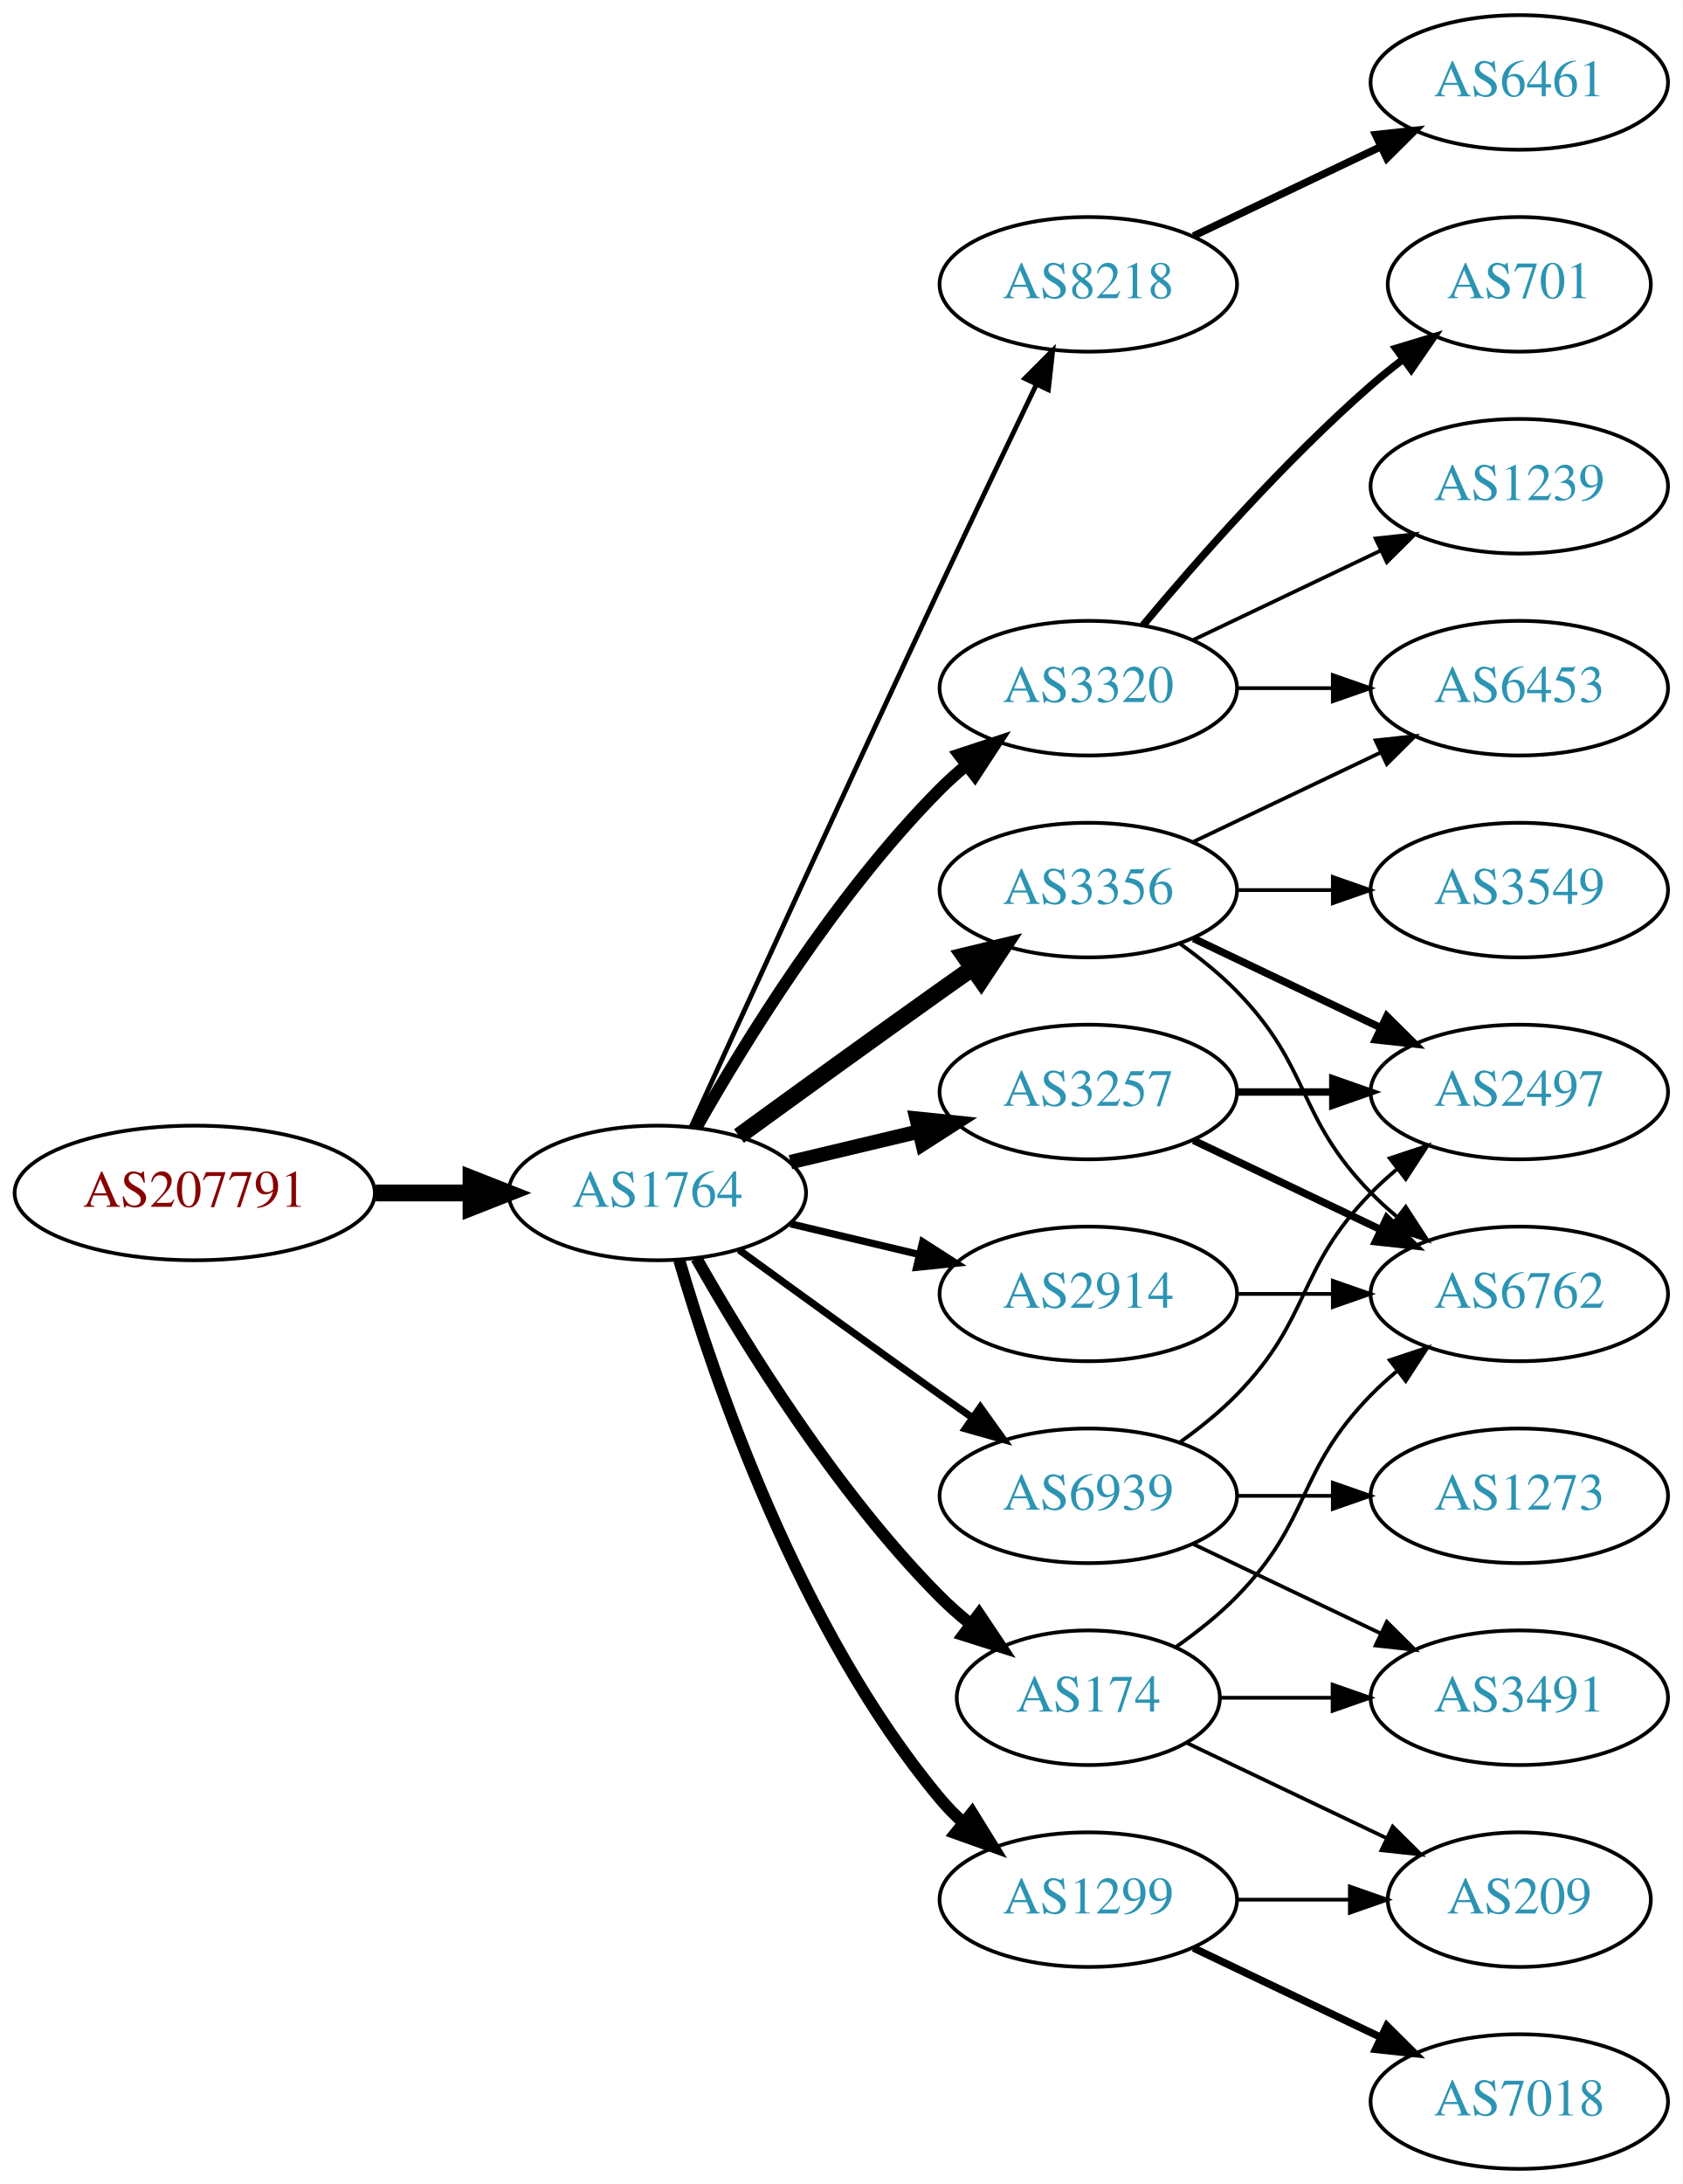
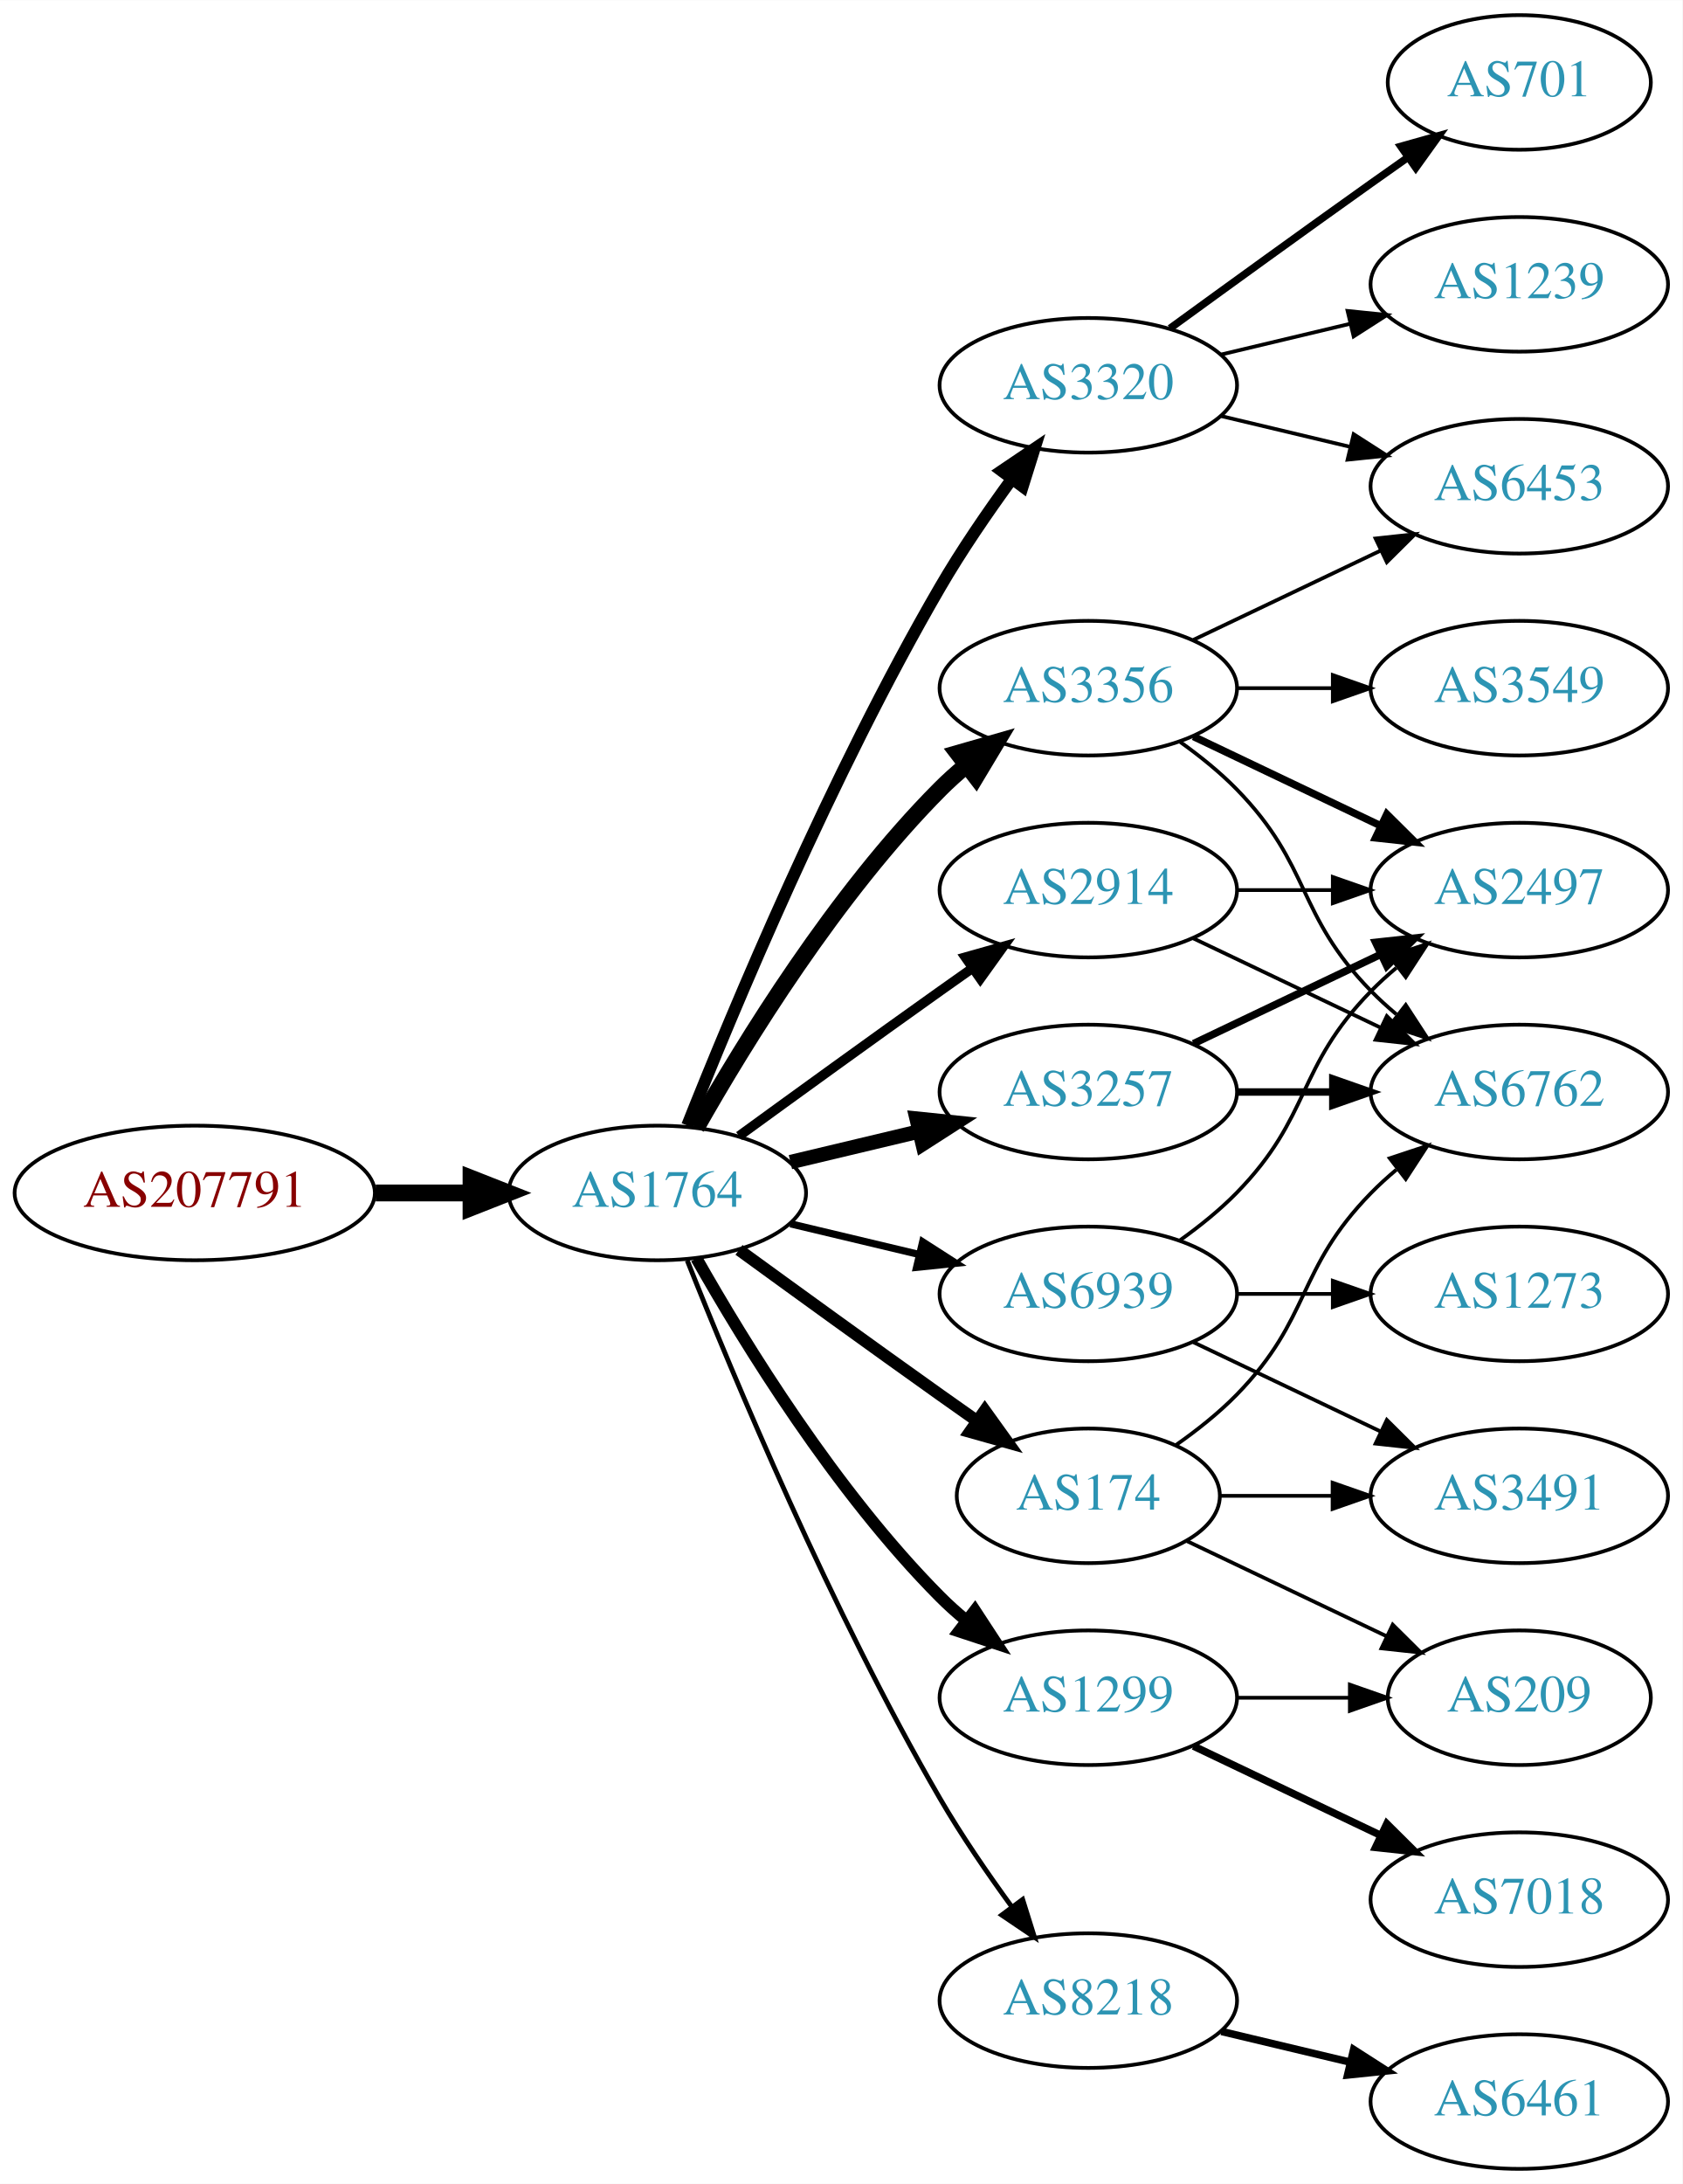
<svg xmlns="http://www.w3.org/2000/svg" xmlns:xlink="http://www.w3.org/1999/xlink" width="450pt" height="584pt" viewBox="0.00 0.00 450.07 584.00">
  <g id="graph0" class="graph" transform="scale(1 1) rotate(0) translate(4 580)">
    <polygon fill="white" stroke="none" points="-4,4 -4,-580 446.07,-580 446.07,4 -4,4" />
    <g id="node1" class="node">
      <g id="a_node1">
        <a xlink:href="/asn/207791" xlink:title="AS207791 ~ NTB SOLUTIONS GmbH [AT]">
          <ellipse fill="#ffffff" stroke="black" cx="48.096" cy="-261" rx="48.192" ry="18" />
          <text text-anchor="middle" x="48.096" y="-257.3" font-family="Times,serif" font-size="14.00" fill="#880000">AS207791</text>
        </a>
      </g>
    </g>
    <g id="node2" class="node">
      <g id="a_node2">
        <a xlink:href="/asn/1764" xlink:title="AS1764 ~ NEXTLAYER-AS [AT]">
          <ellipse fill="#ffffff" stroke="black" cx="171.838" cy="-261" rx="39.794" ry="18" />
          <text text-anchor="middle" x="171.838" y="-257.3" font-family="Times,serif" font-size="14.00" fill="#2c94b3">AS1764</text>
        </a>
      </g>
    </g>
    <g id="edge1" class="edge">
      <path fill="none" stroke="black" stroke-width="4.5" d="M96.513,-261C104.867,-261 113.577,-261 121.969,-261" />
      <polygon fill="black" stroke="black" stroke-width="4.5" points="122.004,-264.938 132.004,-261 122.004,-257.063 122.004,-264.938" />
    </g>
    <g id="node3" class="node">
      <g id="a_node3">
-         <a xlink:href="/asn/8218" xlink:title="AS8218 ~ legacy Neotelecoms [FR]">
-           <ellipse fill="#ffffff" stroke="black" cx="287.131" cy="-504" rx="39.794" ry="18" />
-           <text text-anchor="middle" x="287.131" y="-500.3" font-family="Times,serif" font-size="14.00" fill="#2c94b3">AS8218</text>
+         <a xlink:href="/asn/3320" xlink:title="AS3320 ~ DTAG [DE]">
+           <ellipse fill="#ffffff" stroke="black" cx="287.131" cy="-477" rx="39.794" ry="18" />
+           <text text-anchor="middle" x="287.131" y="-473.3" font-family="Times,serif" font-size="14.00" fill="#2c94b3">AS3320</text>
        </a>
      </g>
    </g>
    <g id="edge2" class="edge">
-       <path fill="none" stroke="black" stroke-width="1.286" d="M180.825,-278.536C194.401,-308.296 222.899,-370.57 247.484,-423 255.976,-441.108 265.668,-461.421 273.222,-477.175" />
-       <polygon fill="black" stroke="black" stroke-width="1.286" points="270.136,-478.835 277.619,-486.335 276.446,-475.805 270.136,-478.835" />
+       <path fill="none" stroke="black" stroke-width="3.214" d="M179.841,-279.051C191.968,-309.57 218.386,-372.933 247.484,-423 253.191,-432.819 260.229,-443.078 266.728,-451.984" />
+       <polygon fill="black" stroke="black" stroke-width="3.214" points="263.954,-454.119 272.734,-460.05 269.569,-449.938 263.954,-454.119" />
    </g>
    <g id="node4" class="node">
      <g id="a_node4">
+         <a xlink:href="/asn/174" xlink:title="AS174 ~ Cogent Communications [US]">
+           <ellipse fill="#ffffff" stroke="black" cx="287.131" cy="-180" rx="35.194" ry="18" />
+           <text text-anchor="middle" x="287.131" y="-176.3" font-family="Times,serif" font-size="14.00" fill="#2c94b3">AS174</text>
+         </a>
+       </g>
+     </g>
+     <g id="edge3" class="edge">
+       <path fill="none" stroke="black" stroke-width="3.214" d="M193.686,-245.778C208.62,-234.909 229.234,-219.975 247.484,-207 250.695,-204.718 254.064,-202.339 257.418,-199.982" />
+       <polygon fill="black" stroke="black" stroke-width="3.214" points="259.447,-202.834 265.629,-194.23 255.43,-197.101 259.447,-202.834" />
+     </g>
+     <g id="node5" class="node">
+       <g id="a_node5">
+         <a xlink:href="/asn/2914" xlink:title="AS2914 ~ NTT America, Inc. [US]">
+           <ellipse fill="#ffffff" stroke="black" cx="287.131" cy="-342" rx="39.794" ry="18" />
+           <text text-anchor="middle" x="287.131" y="-338.3" font-family="Times,serif" font-size="14.00" fill="#2c94b3">AS2914</text>
+         </a>
+       </g>
+     </g>
+     <g id="edge4" class="edge">
+       <path fill="none" stroke="black" stroke-width="2.571" d="M193.686,-276.222C208.62,-287.091 229.234,-302.025 247.484,-315 250.305,-317.005 253.248,-319.085 256.196,-321.159" />
+       <polygon fill="black" stroke="black" stroke-width="2.571" points="254.223,-324.05 264.421,-326.926 258.242,-318.319 254.223,-324.05" />
+     </g>
+     <g id="node6" class="node">
+       <g id="a_node6">
        <a xlink:href="/asn/3257" xlink:title="AS3257 ~ GTT [DE]">
          <ellipse fill="#ffffff" stroke="black" cx="287.131" cy="-288" rx="39.794" ry="18" />
          <text text-anchor="middle" x="287.131" y="-284.3" font-family="Times,serif" font-size="14.00" fill="#2c94b3">AS3257</text>
        </a>
      </g>
    </g>
-     <g id="edge3" class="edge">
+     <g id="edge5" class="edge">
      <path fill="none" stroke="black" stroke-width="3.857" d="M207.445,-269.248C218.316,-271.838 230.471,-274.735 241.913,-277.462" />
      <polygon fill="black" stroke="black" stroke-width="3.857" points="241.197,-280.889 251.736,-279.803 242.819,-274.08 241.197,-280.889" />
    </g>
-     <g id="node5" class="node">
-       <g id="a_node5">
-         <a xlink:href="/asn/3356" xlink:title="AS3356 ~ Level 3 Parent, LLC [US]">
-           <ellipse fill="#ffffff" stroke="black" cx="287.131" cy="-342" rx="39.794" ry="18" />
-           <text text-anchor="middle" x="287.131" y="-338.3" font-family="Times,serif" font-size="14.00" fill="#2c94b3">AS3356</text>
-         </a>
-       </g>
-     </g>
-     <g id="edge4" class="edge">
-       <path fill="none" stroke="black" stroke-width="4.5" d="M193.686,-276.222C208.62,-287.091 229.234,-302.025 247.484,-315 250.305,-317.005 253.248,-319.085 256.196,-321.159" />
-       <polygon fill="black" stroke="black" stroke-width="4.5" points="253.972,-324.409 264.421,-326.926 258.493,-317.961 253.972,-324.409" />
-     </g>
-     <g id="node6" class="node">
-       <g id="a_node6">
-         <a xlink:href="/asn/2914" xlink:title="AS2914 ~ NTT America, Inc. [US]">
-           <ellipse fill="#ffffff" stroke="black" cx="287.131" cy="-234" rx="39.794" ry="18" />
-           <text text-anchor="middle" x="287.131" y="-230.3" font-family="Times,serif" font-size="14.00" fill="#2c94b3">AS2914</text>
-         </a>
-       </g>
-     </g>
-     <g id="edge5" class="edge">
-       <path fill="none" stroke="black" stroke-width="1.929" d="M207.445,-252.752C218.316,-250.162 230.471,-247.265 241.913,-244.538" />
-       <polygon fill="black" stroke="black" stroke-width="1.929" points="242.819,-247.92 251.736,-242.197 241.197,-241.111 242.819,-247.92" />
-     </g>
    <g id="node7" class="node">
      <g id="a_node7">
-         <a xlink:href="/asn/3320" xlink:title="AS3320 ~ DTAG [DE]">
+         <a xlink:href="/asn/3356" xlink:title="AS3356 ~ Level 3 Parent, LLC [US]">
          <ellipse fill="#ffffff" stroke="black" cx="287.131" cy="-396" rx="39.794" ry="18" />
-           <text text-anchor="middle" x="287.131" y="-392.3" font-family="Times,serif" font-size="14.00" fill="#2c94b3">AS3320</text>
+           <text text-anchor="middle" x="287.131" y="-392.3" font-family="Times,serif" font-size="14.00" fill="#2c94b3">AS3356</text>
        </a>
      </g>
    </g>
    <g id="edge6" class="edge">
-       <path fill="none" stroke="black" stroke-width="3.214" d="M182.298,-278.49C195.08,-301.096 219.512,-340.886 247.484,-369 249.595,-371.121 251.891,-373.188 254.277,-375.171" />
-       <polygon fill="black" stroke="black" stroke-width="3.214" points="252.529,-378.242 262.592,-381.556 256.792,-372.69 252.529,-378.242" />
+       <path fill="none" stroke="black" stroke-width="4.5" d="M182.298,-278.49C195.08,-301.096 219.512,-340.886 247.484,-369 249.595,-371.121 251.891,-373.188 254.277,-375.171" />
+       <polygon fill="black" stroke="black" stroke-width="4.5" points="252.263,-378.589 262.592,-381.556 257.059,-372.343 252.263,-378.589" />
    </g>
    <g id="node8" class="node">
      <g id="a_node8">
-         <a xlink:href="/asn/174" xlink:title="AS174 ~ Cogent Communications [US]">
-           <ellipse fill="#ffffff" stroke="black" cx="287.131" cy="-126" rx="35.194" ry="18" />
-           <text text-anchor="middle" x="287.131" y="-122.3" font-family="Times,serif" font-size="14.00" fill="#2c94b3">AS174</text>
+         <a xlink:href="/asn/8218" xlink:title="AS8218 ~ legacy Neotelecoms [FR]">
+           <ellipse fill="#ffffff" stroke="black" cx="287.131" cy="-45" rx="39.794" ry="18" />
+           <text text-anchor="middle" x="287.131" y="-41.3" font-family="Times,serif" font-size="14.00" fill="#2c94b3">AS8218</text>
        </a>
      </g>
    </g>
    <g id="edge7" class="edge">
-       <path fill="none" stroke="black" stroke-width="3.214" d="M182.298,-243.51C195.08,-220.904 219.512,-181.114 247.484,-153 249.985,-150.487 252.745,-148.051 255.606,-145.739" />
-       <polygon fill="black" stroke="black" stroke-width="3.214" points="257.907,-148.389 263.804,-139.587 253.705,-142.79 257.907,-148.389" />
+       <path fill="none" stroke="black" stroke-width="1.286" d="M179.841,-242.949C191.968,-212.43 218.386,-149.067 247.484,-99 253.191,-89.181 260.229,-78.922 266.728,-70.016" />
+       <polygon fill="black" stroke="black" stroke-width="1.286" points="269.569,-72.061 272.734,-61.95 263.954,-67.881 269.569,-72.061" />
    </g>
    <g id="node9" class="node">
      <g id="a_node9">
        <a xlink:href="/asn/1299" xlink:title="AS1299 ~ Telia Carrier [EU]">
-           <ellipse fill="#ffffff" stroke="black" cx="287.131" cy="-72" rx="39.794" ry="18" />
-           <text text-anchor="middle" x="287.131" y="-68.3" font-family="Times,serif" font-size="14.00" fill="#2c94b3">AS1299</text>
+           <ellipse fill="#ffffff" stroke="black" cx="287.131" cy="-126" rx="39.794" ry="18" />
+           <text text-anchor="middle" x="287.131" y="-122.3" font-family="Times,serif" font-size="14.00" fill="#2c94b3">AS1299</text>
        </a>
      </g>
    </g>
    <g id="edge8" class="edge">
-       <path fill="none" stroke="black" stroke-width="3.214" d="M177.712,-242.998C187.026,-211.156 209.843,-144.019 247.484,-99 249.355,-96.763 251.453,-94.626 253.679,-92.604" />
-       <polygon fill="black" stroke="black" stroke-width="3.214" points="256.026,-95.207 261.598,-86.196 251.623,-89.766 256.026,-95.207" />
+       <path fill="none" stroke="black" stroke-width="3.214" d="M182.298,-243.51C195.08,-220.904 219.512,-181.114 247.484,-153 249.595,-150.879 251.891,-148.812 254.277,-146.829" />
+       <polygon fill="black" stroke="black" stroke-width="3.214" points="256.792,-149.31 262.592,-140.444 252.529,-143.758 256.792,-149.31" />
    </g>
    <g id="node10" class="node">
      <g id="a_node10">
        <a xlink:href="/asn/6939" xlink:title="AS6939 ~ Hurricane Electric LLC [US]">
-           <ellipse fill="#ffffff" stroke="black" cx="287.131" cy="-180" rx="39.794" ry="18" />
-           <text text-anchor="middle" x="287.131" y="-176.3" font-family="Times,serif" font-size="14.00" fill="#2c94b3">AS6939</text>
+           <ellipse fill="#ffffff" stroke="black" cx="287.131" cy="-234" rx="39.794" ry="18" />
+           <text text-anchor="middle" x="287.131" y="-230.3" font-family="Times,serif" font-size="14.00" fill="#2c94b3">AS6939</text>
        </a>
      </g>
    </g>
    <g id="edge9" class="edge">
-       <path fill="none" stroke="black" stroke-width="1.929" d="M193.686,-245.778C208.62,-234.909 229.234,-219.975 247.484,-207 250.305,-204.995 253.248,-202.915 256.196,-200.841" />
-       <polygon fill="black" stroke="black" stroke-width="1.929" points="258.242,-203.681 264.421,-195.074 254.223,-197.95 258.242,-203.681" />
+       <path fill="none" stroke="black" stroke-width="1.929" d="M207.445,-252.752C218.316,-250.162 230.471,-247.265 241.913,-244.538" />
+       <polygon fill="black" stroke="black" stroke-width="1.929" points="242.819,-247.92 251.736,-242.197 241.197,-241.111 242.819,-247.92" />
+     </g>
+     <g id="node14" class="node">
+       <g id="a_node14">
+         <a xlink:href="/asn/6453" xlink:title="AS6453 ~ TATA COMMUNICATIONS (AMERICA) INC [US]">
+           <ellipse fill="#ffffff" stroke="black" cx="402.424" cy="-450" rx="39.794" ry="18" />
+           <text text-anchor="middle" x="402.424" y="-446.3" font-family="Times,serif" font-size="14.00" fill="#2c94b3">AS6453</text>
+         </a>
+       </g>
+     </g>
+     <g id="edge24" class="edge">
+       <path fill="none" stroke="black" d="M322.738,-468.752C333.609,-466.162 345.764,-463.265 357.206,-460.538" />
+       <polygon fill="black" stroke="black" points="358.112,-463.92 367.029,-458.197 356.49,-457.111 358.112,-463.92" />
+     </g>
+     <g id="node18" class="node">
+       <g id="a_node18">
+         <a xlink:href="/asn/1239" xlink:title="AS1239 ~ Sprint [US]">
+           <ellipse fill="#ffffff" stroke="black" cx="402.424" cy="-504" rx="39.794" ry="18" />
+           <text text-anchor="middle" x="402.424" y="-500.3" font-family="Times,serif" font-size="14.00" fill="#2c94b3">AS1239</text>
+         </a>
+       </g>
+     </g>
+     <g id="edge22" class="edge">
+       <path fill="none" stroke="black" d="M322.738,-485.248C333.609,-487.838 345.764,-490.735 357.206,-493.462" />
+       <polygon fill="black" stroke="black" points="356.49,-496.889 367.029,-495.803 358.112,-490.08 356.49,-496.889" />
+     </g>
+     <g id="node19" class="node">
+       <g id="a_node19">
+         <a xlink:href="/asn/701" xlink:title="AS701 ~ UUNET [US]">
+           <ellipse fill="#ffffff" stroke="black" cx="402.424" cy="-558" rx="35.194" ry="18" />
+           <text text-anchor="middle" x="402.424" y="-554.3" font-family="Times,serif" font-size="14.00" fill="#2c94b3">AS701</text>
+         </a>
+       </g>
+     </g>
+     <g id="edge23" class="edge">
+       <path fill="none" stroke="black" stroke-width="2" d="M308.979,-492.222C323.913,-503.091 344.527,-518.025 362.777,-531 365.988,-533.282 369.357,-535.661 372.711,-538.018" />
+       <polygon fill="black" stroke="black" stroke-width="2" points="370.723,-540.899 380.922,-543.77 374.74,-535.166 370.723,-540.899" />
    </g>
    <g id="node11" class="node">
      <g id="a_node11">
-         <a xlink:href="/asn/6461" xlink:title="AS6461 ~ Zayo Bandwidth [US]">
-           <ellipse fill="#ffffff" stroke="black" cx="402.424" cy="-558" rx="39.794" ry="18" />
-           <text text-anchor="middle" x="402.424" y="-554.3" font-family="Times,serif" font-size="14.00" fill="#2c94b3">AS6461</text>
-         </a>
-       </g>
+         <a xlink:href="/asn/6762" xlink:title="AS6762 ~ TELECOM ITALIA SPARKLE S.p.A. [IT]">
+           <ellipse fill="#ffffff" stroke="black" cx="402.424" cy="-288" rx="39.794" ry="18" />
+           <text text-anchor="middle" x="402.424" y="-284.3" font-family="Times,serif" font-size="14.00" fill="#2c94b3">AS6762</text>
+         </a>
+       </g>
+     </g>
+     <g id="edge20" class="edge">
+       <path fill="none" stroke="black" d="M310.514,-193.532C316.156,-197.49 321.969,-202.086 326.777,-207 346.95,-227.617 342.605,-240.383 362.777,-261 364.87,-263.139 367.154,-265.218 369.53,-267.21" />
+       <polygon fill="black" stroke="black" points="367.774,-270.275 377.83,-273.611 372.049,-264.732 367.774,-270.275" />
+     </g>
+     <g id="node16" class="node">
+       <g id="a_node16">
+         <a xlink:href="/asn/3491" xlink:title="AS3491 ~ PCCW Global, Inc. [US]">
+           <ellipse fill="#ffffff" stroke="black" cx="402.424" cy="-180" rx="39.794" ry="18" />
+           <text text-anchor="middle" x="402.424" y="-176.3" font-family="Times,serif" font-size="14.00" fill="#2c94b3">AS3491</text>
+         </a>
+       </g>
+     </g>
+     <g id="edge19" class="edge">
+       <path fill="none" stroke="black" d="M322.43,-180C331.807,-180 342.158,-180 352.192,-180" />
+       <polygon fill="black" stroke="black" points="352.481,-183.5 362.481,-180 352.481,-176.5 352.481,-183.5" />
+     </g>
+     <g id="node17" class="node">
+       <g id="a_node17">
+         <a xlink:href="/asn/209" xlink:title="AS209 ~ CenturyLink Communications, LLC [US]">
+           <ellipse fill="#ffffff" stroke="black" cx="402.424" cy="-126" rx="35.194" ry="18" />
+           <text text-anchor="middle" x="402.424" y="-122.3" font-family="Times,serif" font-size="14.00" fill="#2c94b3">AS209</text>
+         </a>
+       </g>
+     </g>
+     <g id="edge21" class="edge">
+       <path fill="none" stroke="black" d="M313.556,-167.881C329.299,-160.378 349.721,-150.644 366.914,-142.449" />
+       <polygon fill="black" stroke="black" points="368.562,-145.54 376.084,-138.078 365.551,-139.221 368.562,-145.54" />
    </g>
    <g id="edge10" class="edge">
-       <path fill="none" stroke="black" stroke-width="2" d="M315.267,-516.934C330.261,-524.081 349.082,-533.052 365.306,-540.785" />
-       <polygon fill="black" stroke="black" stroke-width="2" points="363.976,-544.028 374.509,-545.171 366.988,-537.709 363.976,-544.028" />
-     </g>
-     <g id="node13" class="node">
-       <g id="a_node13">
+       <path fill="none" stroke="black" d="M315.267,-329.066C330.261,-321.919 349.082,-312.948 365.306,-305.215" />
+       <polygon fill="black" stroke="black" points="366.988,-308.291 374.509,-300.829 363.976,-301.972 366.988,-308.291" />
+     </g>
+     <g id="node12" class="node">
+       <g id="a_node12">
        <a xlink:href="/asn/2497" xlink:title="AS2497 ~ Internet Initiative Japan Inc. [JP]">
-           <ellipse fill="#ffffff" stroke="black" cx="402.424" cy="-288" rx="39.794" ry="18" />
-           <text text-anchor="middle" x="402.424" y="-284.3" font-family="Times,serif" font-size="14.00" fill="#2c94b3">AS2497</text>
-         </a>
-       </g>
-     </g>
-     <g id="edge19" class="edge">
+           <ellipse fill="#ffffff" stroke="black" cx="402.424" cy="-342" rx="39.794" ry="18" />
+           <text text-anchor="middle" x="402.424" y="-338.3" font-family="Times,serif" font-size="14.00" fill="#2c94b3">AS2497</text>
+         </a>
+       </g>
+     </g>
+     <g id="edge11" class="edge">
+       <path fill="none" stroke="black" d="M326.803,-342C335.006,-342 343.77,-342 352.302,-342" />
+       <polygon fill="black" stroke="black" points="352.541,-345.5 362.541,-342 352.541,-338.5 352.541,-345.5" />
+     </g>
+     <g id="edge14" class="edge">
      <path fill="none" stroke="black" stroke-width="2" d="M326.803,-288C335.006,-288 343.77,-288 352.302,-288" />
      <polygon fill="black" stroke="black" stroke-width="2" points="352.541,-291.5 362.541,-288 352.541,-284.5 352.541,-291.5" />
    </g>
-     <g id="node14" class="node">
-       <g id="a_node14">
-         <a xlink:href="/asn/6762" xlink:title="AS6762 ~ TELECOM ITALIA SPARKLE S.p.A. [IT]">
-           <ellipse fill="#ffffff" stroke="black" cx="402.424" cy="-234" rx="39.794" ry="18" />
-           <text text-anchor="middle" x="402.424" y="-230.3" font-family="Times,serif" font-size="14.00" fill="#2c94b3">AS6762</text>
-         </a>
-       </g>
-     </g>
-     <g id="edge20" class="edge">
-       <path fill="none" stroke="black" stroke-width="2" d="M315.267,-275.066C330.261,-267.919 349.082,-258.948 365.306,-251.215" />
-       <polygon fill="black" stroke="black" stroke-width="2" points="366.988,-254.291 374.509,-246.829 363.976,-247.972 366.988,-254.291" />
-     </g>
-     <g id="node12" class="node">
-       <g id="a_node12">
-         <a xlink:href="/asn/6453" xlink:title="AS6453 ~ TATA COMMUNICATIONS (AMERICA) INC [US]">
-           <ellipse fill="#ffffff" stroke="black" cx="402.424" cy="-396" rx="39.794" ry="18" />
-           <text text-anchor="middle" x="402.424" y="-392.3" font-family="Times,serif" font-size="14.00" fill="#2c94b3">AS6453</text>
-         </a>
-       </g>
-     </g>
-     <g id="edge11" class="edge">
-       <path fill="none" stroke="black" d="M315.267,-354.934C330.261,-362.081 349.082,-371.052 365.306,-378.785" />
-       <polygon fill="black" stroke="black" points="363.976,-382.028 374.509,-383.171 366.988,-375.709 363.976,-382.028" />
-     </g>
-     <g id="edge12" class="edge">
-       <path fill="none" stroke="black" stroke-width="2" d="M315.267,-329.066C330.261,-321.919 349.082,-312.948 365.306,-305.215" />
-       <polygon fill="black" stroke="black" stroke-width="2" points="366.988,-308.291 374.509,-300.829 363.976,-301.972 366.988,-308.291" />
-     </g>
    <g id="edge13" class="edge">
-       <path fill="none" stroke="black" d="M311.725,-327.611C316.981,-323.852 322.313,-319.563 326.777,-315 346.95,-294.383 342.605,-281.617 362.777,-261 364.87,-258.861 367.154,-256.782 369.53,-254.79" />
-       <polygon fill="black" stroke="black" points="372.049,-257.268 377.83,-248.389 367.774,-251.725 372.049,-257.268" />
+       <path fill="none" stroke="black" stroke-width="2" d="M315.267,-300.934C330.261,-308.081 349.082,-317.052 365.306,-324.785" />
+       <polygon fill="black" stroke="black" stroke-width="2" points="363.976,-328.028 374.509,-329.171 366.988,-321.709 363.976,-328.028" />
+     </g>
+     <g id="edge17" class="edge">
+       <path fill="none" stroke="black" d="M311.725,-381.611C316.981,-377.852 322.313,-373.563 326.777,-369 346.95,-348.383 342.605,-335.617 362.777,-315 364.87,-312.861 367.154,-310.782 369.53,-308.79" />
+       <polygon fill="black" stroke="black" points="372.049,-311.268 377.83,-302.389 367.774,-305.725 372.049,-311.268" />
+     </g>
+     <g id="edge15" class="edge">
+       <path fill="none" stroke="black" stroke-width="2" d="M315.267,-383.066C330.261,-375.919 349.082,-366.948 365.306,-359.215" />
+       <polygon fill="black" stroke="black" stroke-width="2" points="366.988,-362.291 374.509,-354.829 363.976,-355.972 366.988,-362.291" />
+     </g>
+     <g id="edge16" class="edge">
+       <path fill="none" stroke="black" d="M315.267,-408.934C330.261,-416.081 349.082,-425.052 365.306,-432.785" />
+       <polygon fill="black" stroke="black" points="363.976,-436.028 374.509,-437.171 366.988,-429.709 363.976,-436.028" />
    </g>
    <g id="node15" class="node">
      <g id="a_node15">
        <a xlink:href="/asn/3549" xlink:title="AS3549 ~ Level 3 Parent, LLC [US]">
-           <ellipse fill="#ffffff" stroke="black" cx="402.424" cy="-342" rx="39.794" ry="18" />
-           <text text-anchor="middle" x="402.424" y="-338.3" font-family="Times,serif" font-size="14.00" fill="#2c94b3">AS3549</text>
-         </a>
-       </g>
-     </g>
-     <g id="edge14" class="edge">
-       <path fill="none" stroke="black" d="M326.803,-342C335.006,-342 343.77,-342 352.302,-342" />
-       <polygon fill="black" stroke="black" points="352.541,-345.5 362.541,-342 352.541,-338.5 352.541,-345.5" />
-     </g>
-     <g id="edge15" class="edge">
-       <path fill="none" stroke="black" d="M326.803,-234C335.006,-234 343.77,-234 352.302,-234" />
-       <polygon fill="black" stroke="black" points="352.541,-237.5 362.541,-234 352.541,-230.5 352.541,-237.5" />
+           <ellipse fill="#ffffff" stroke="black" cx="402.424" cy="-396" rx="39.794" ry="18" />
+           <text text-anchor="middle" x="402.424" y="-392.3" font-family="Times,serif" font-size="14.00" fill="#2c94b3">AS3549</text>
+         </a>
+       </g>
    </g>
    <g id="edge18" class="edge">
      <path fill="none" stroke="black" d="M326.803,-396C335.006,-396 343.77,-396 352.302,-396" />
      <polygon fill="black" stroke="black" points="352.541,-399.5 362.541,-396 352.541,-392.5 352.541,-399.5" />
    </g>
-     <g id="node16" class="node">
-       <g id="a_node16">
-         <a xlink:href="/asn/1239" xlink:title="AS1239 ~ Sprint [US]">
-           <ellipse fill="#ffffff" stroke="black" cx="402.424" cy="-450" rx="39.794" ry="18" />
-           <text text-anchor="middle" x="402.424" y="-446.3" font-family="Times,serif" font-size="14.00" fill="#2c94b3">AS1239</text>
-         </a>
-       </g>
-     </g>
-     <g id="edge16" class="edge">
-       <path fill="none" stroke="black" d="M315.267,-408.934C330.261,-416.081 349.082,-425.052 365.306,-432.785" />
-       <polygon fill="black" stroke="black" points="363.976,-436.028 374.509,-437.171 366.988,-429.709 363.976,-436.028" />
-     </g>
-     <g id="node17" class="node">
-       <g id="a_node17">
-         <a xlink:href="/asn/701" xlink:title="AS701 ~ UUNET [US]">
-           <ellipse fill="#ffffff" stroke="black" cx="402.424" cy="-504" rx="35.194" ry="18" />
-           <text text-anchor="middle" x="402.424" y="-500.3" font-family="Times,serif" font-size="14.00" fill="#2c94b3">AS701</text>
-         </a>
-       </g>
-     </g>
-     <g id="edge17" class="edge">
-       <path fill="none" stroke="black" stroke-width="2" d="M301.761,-412.817C316.044,-429.929 339.59,-456.745 362.777,-477 365.447,-479.332 368.32,-481.648 371.25,-483.886" />
-       <polygon fill="black" stroke="black" stroke-width="2" points="369.401,-486.87 379.542,-489.939 373.528,-481.216 369.401,-486.87" />
-     </g>
-     <g id="edge25" class="edge">
-       <path fill="none" stroke="black" d="M310.514,-139.532C316.156,-143.49 321.969,-148.086 326.777,-153 346.95,-173.617 342.605,-186.383 362.777,-207 364.87,-209.139 367.154,-211.218 369.53,-213.21" />
-       <polygon fill="black" stroke="black" points="367.774,-216.275 377.83,-219.611 372.049,-210.732 367.774,-216.275" />
-     </g>
-     <g id="node19" class="node">
-       <g id="a_node19">
-         <a xlink:href="/asn/209" xlink:title="AS209 ~ CenturyLink Communications, LLC [US]">
-           <ellipse fill="#ffffff" stroke="black" cx="402.424" cy="-72" rx="35.194" ry="18" />
-           <text text-anchor="middle" x="402.424" y="-68.3" font-family="Times,serif" font-size="14.00" fill="#2c94b3">AS209</text>
-         </a>
-       </g>
-     </g>
-     <g id="edge24" class="edge">
-       <path fill="none" stroke="black" d="M313.556,-113.881C329.299,-106.378 349.721,-96.644 366.914,-88.449" />
-       <polygon fill="black" stroke="black" points="368.562,-91.54 376.084,-84.078 365.551,-85.221 368.562,-91.54" />
+     <g id="node13" class="node">
+       <g id="a_node13">
+         <a xlink:href="/asn/6461" xlink:title="AS6461 ~ Zayo Bandwidth [US]">
+           <ellipse fill="#ffffff" stroke="black" cx="402.424" cy="-18" rx="39.794" ry="18" />
+           <text text-anchor="middle" x="402.424" y="-14.3" font-family="Times,serif" font-size="14.00" fill="#2c94b3">AS6461</text>
+         </a>
+       </g>
+     </g>
+     <g id="edge12" class="edge">
+       <path fill="none" stroke="black" stroke-width="2" d="M322.738,-36.752C333.609,-34.162 345.764,-31.265 357.206,-28.538" />
+       <polygon fill="black" stroke="black" stroke-width="2" points="358.112,-31.92 367.029,-26.197 356.49,-25.111 358.112,-31.92" />
+     </g>
+     <g id="edge26" class="edge">
+       <path fill="none" stroke="black" d="M326.803,-126C336.508,-126 346.999,-126 356.962,-126" />
+       <polygon fill="black" stroke="black" points="357.098,-129.5 367.098,-126 357.098,-122.5 357.098,-129.5" />
    </g>
    <g id="node20" class="node">
      <g id="a_node20">
-         <a xlink:href="/asn/3491" xlink:title="AS3491 ~ PCCW Global, Inc. [US]">
-           <ellipse fill="#ffffff" stroke="black" cx="402.424" cy="-126" rx="39.794" ry="18" />
-           <text text-anchor="middle" x="402.424" y="-122.3" font-family="Times,serif" font-size="14.00" fill="#2c94b3">AS3491</text>
-         </a>
-       </g>
-     </g>
-     <g id="edge23" class="edge">
-       <path fill="none" stroke="black" d="M322.43,-126C331.807,-126 342.158,-126 352.192,-126" />
-       <polygon fill="black" stroke="black" points="352.481,-129.5 362.481,-126 352.481,-122.5 352.481,-129.5" />
-     </g>
-     <g id="node18" class="node">
-       <g id="a_node18">
        <a xlink:href="/asn/7018" xlink:title="AS7018 ~ AT&amp;T Services, Inc. [US]">
-           <ellipse fill="#ffffff" stroke="black" cx="402.424" cy="-18" rx="39.794" ry="18" />
-           <text text-anchor="middle" x="402.424" y="-14.3" font-family="Times,serif" font-size="14.00" fill="#2c94b3">AS7018</text>
-         </a>
-       </g>
-     </g>
-     <g id="edge21" class="edge">
-       <path fill="none" stroke="black" stroke-width="2" d="M315.267,-59.066C330.261,-51.919 349.082,-42.948 365.306,-35.215" />
-       <polygon fill="black" stroke="black" stroke-width="2" points="366.988,-38.291 374.509,-30.829 363.976,-31.972 366.988,-38.291" />
-     </g>
-     <g id="edge22" class="edge">
-       <path fill="none" stroke="black" d="M326.803,-72C336.508,-72 346.999,-72 356.962,-72" />
-       <polygon fill="black" stroke="black" points="357.098,-75.5 367.098,-72 357.098,-68.5 357.098,-75.5" />
+           <ellipse fill="#ffffff" stroke="black" cx="402.424" cy="-72" rx="39.794" ry="18" />
+           <text text-anchor="middle" x="402.424" y="-68.3" font-family="Times,serif" font-size="14.00" fill="#2c94b3">AS7018</text>
+         </a>
+       </g>
+     </g>
+     <g id="edge25" class="edge">
+       <path fill="none" stroke="black" stroke-width="2" d="M315.267,-113.066C330.261,-105.919 349.082,-96.948 365.306,-89.215" />
+       <polygon fill="black" stroke="black" stroke-width="2" points="366.988,-92.291 374.509,-84.829 363.976,-85.972 366.988,-92.291" />
+     </g>
+     <g id="edge28" class="edge">
+       <path fill="none" stroke="black" d="M311.725,-248.389C316.981,-252.148 322.313,-256.437 326.777,-261 346.95,-281.617 342.605,-294.383 362.777,-315 364.87,-317.139 367.154,-319.218 369.53,-321.21" />
+       <polygon fill="black" stroke="black" points="367.774,-324.275 377.83,-327.611 372.049,-318.732 367.774,-324.275" />
    </g>
    <g id="edge27" class="edge">
-       <path fill="none" stroke="black" d="M311.725,-194.389C316.981,-198.148 322.313,-202.437 326.777,-207 346.95,-227.617 342.605,-240.383 362.777,-261 364.87,-263.139 367.154,-265.218 369.53,-267.21" />
-       <polygon fill="black" stroke="black" points="367.774,-270.275 377.83,-273.611 372.049,-264.732 367.774,-270.275" />
-     </g>
-     <g id="edge26" class="edge">
-       <path fill="none" stroke="black" d="M315.267,-167.066C330.261,-159.919 349.082,-150.948 365.306,-143.215" />
-       <polygon fill="black" stroke="black" points="366.988,-146.291 374.509,-138.829 363.976,-139.972 366.988,-146.291" />
+       <path fill="none" stroke="black" d="M315.267,-221.066C330.261,-213.919 349.082,-204.948 365.306,-197.215" />
+       <polygon fill="black" stroke="black" points="366.988,-200.291 374.509,-192.829 363.976,-193.972 366.988,-200.291" />
    </g>
    <g id="node21" class="node">
      <g id="a_node21">
        <a xlink:href="/asn/1273" xlink:title="AS1273 ~ Vodafone Group PLC [EU]">
-           <ellipse fill="#ffffff" stroke="black" cx="402.424" cy="-180" rx="39.794" ry="18" />
-           <text text-anchor="middle" x="402.424" y="-176.3" font-family="Times,serif" font-size="14.00" fill="#2c94b3">AS1273</text>
-         </a>
-       </g>
-     </g>
-     <g id="edge28" class="edge">
-       <path fill="none" stroke="black" d="M326.803,-180C335.006,-180 343.77,-180 352.302,-180" />
-       <polygon fill="black" stroke="black" points="352.541,-183.5 362.541,-180 352.541,-176.5 352.541,-183.5" />
+           <ellipse fill="#ffffff" stroke="black" cx="402.424" cy="-234" rx="39.794" ry="18" />
+           <text text-anchor="middle" x="402.424" y="-230.3" font-family="Times,serif" font-size="14.00" fill="#2c94b3">AS1273</text>
+         </a>
+       </g>
+     </g>
+     <g id="edge29" class="edge">
+       <path fill="none" stroke="black" d="M326.803,-234C335.006,-234 343.77,-234 352.302,-234" />
+       <polygon fill="black" stroke="black" points="352.541,-237.5 362.541,-234 352.541,-230.5 352.541,-237.5" />
    </g>
  </g>
</svg>
